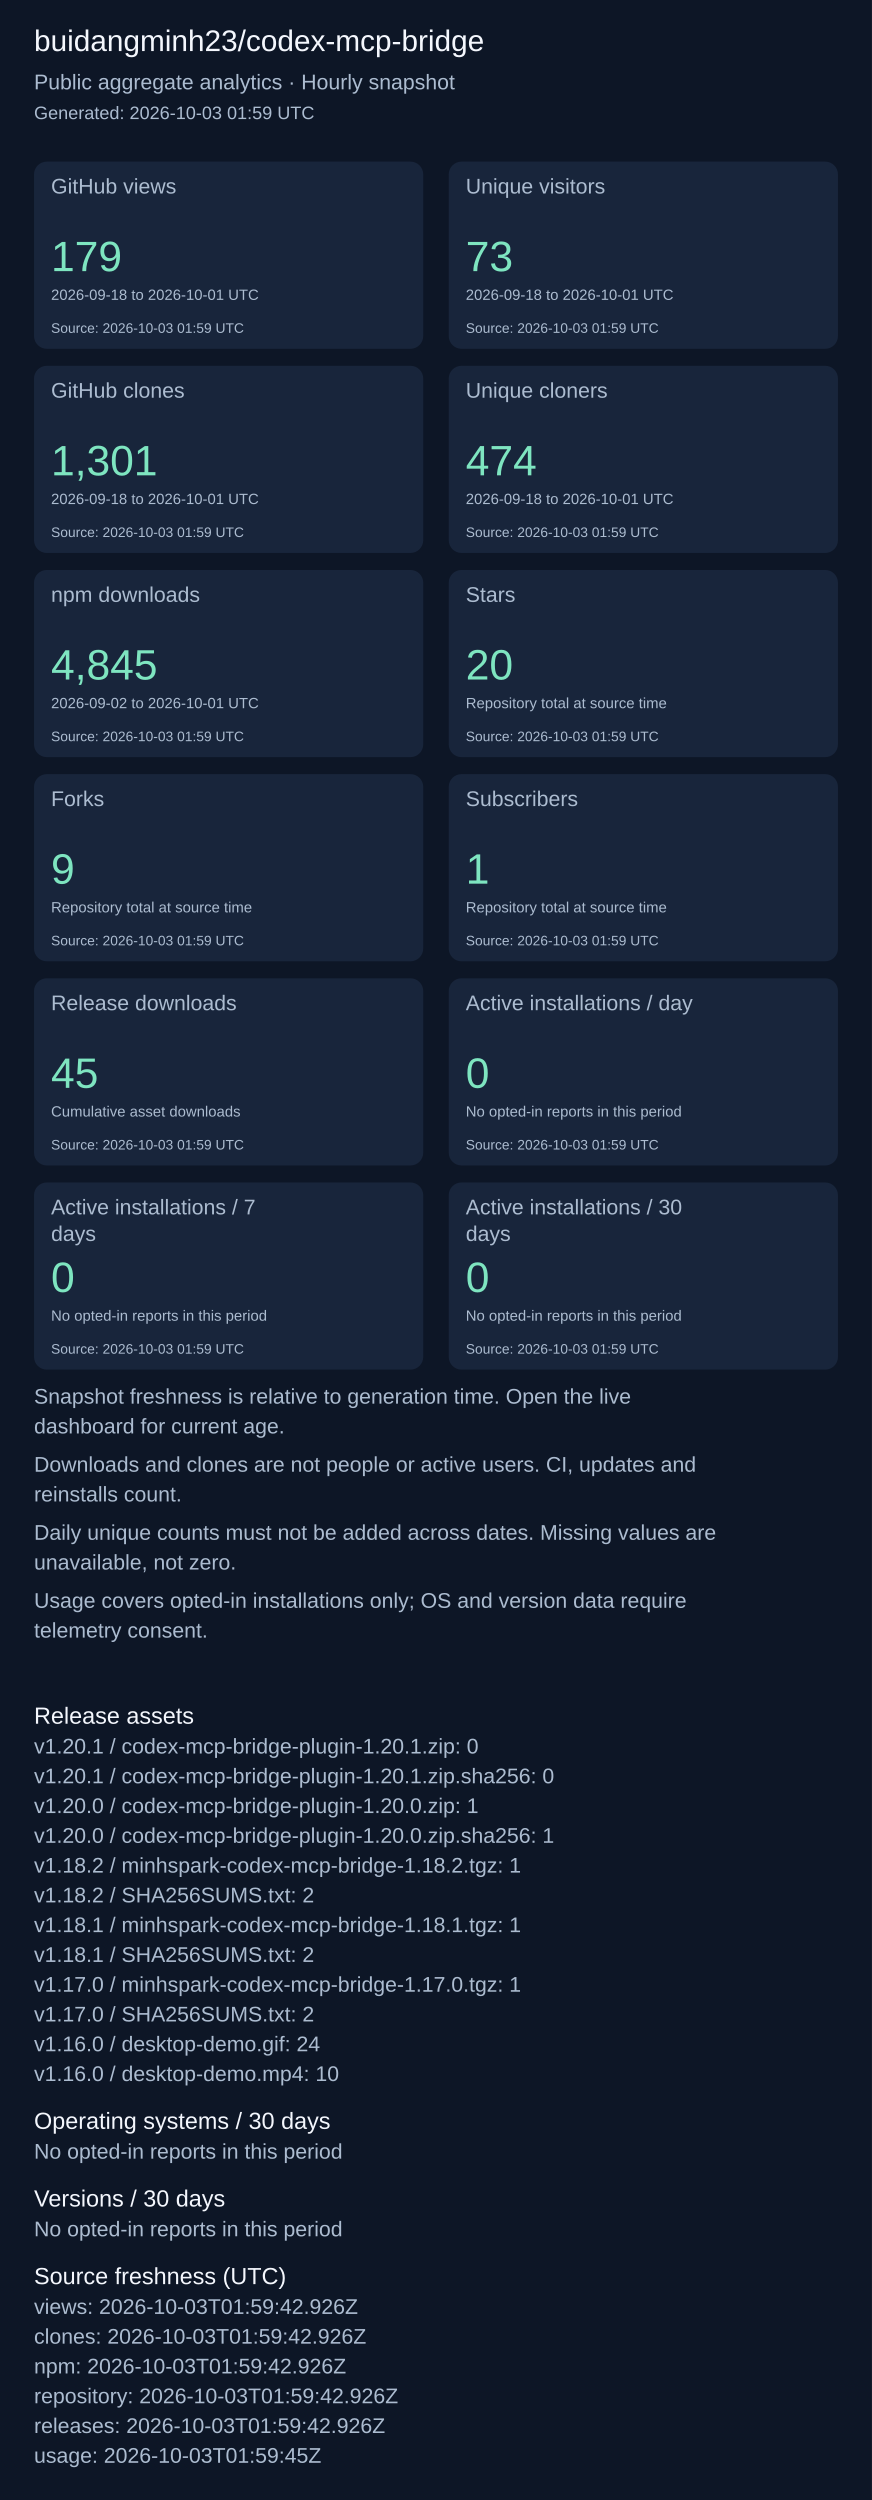
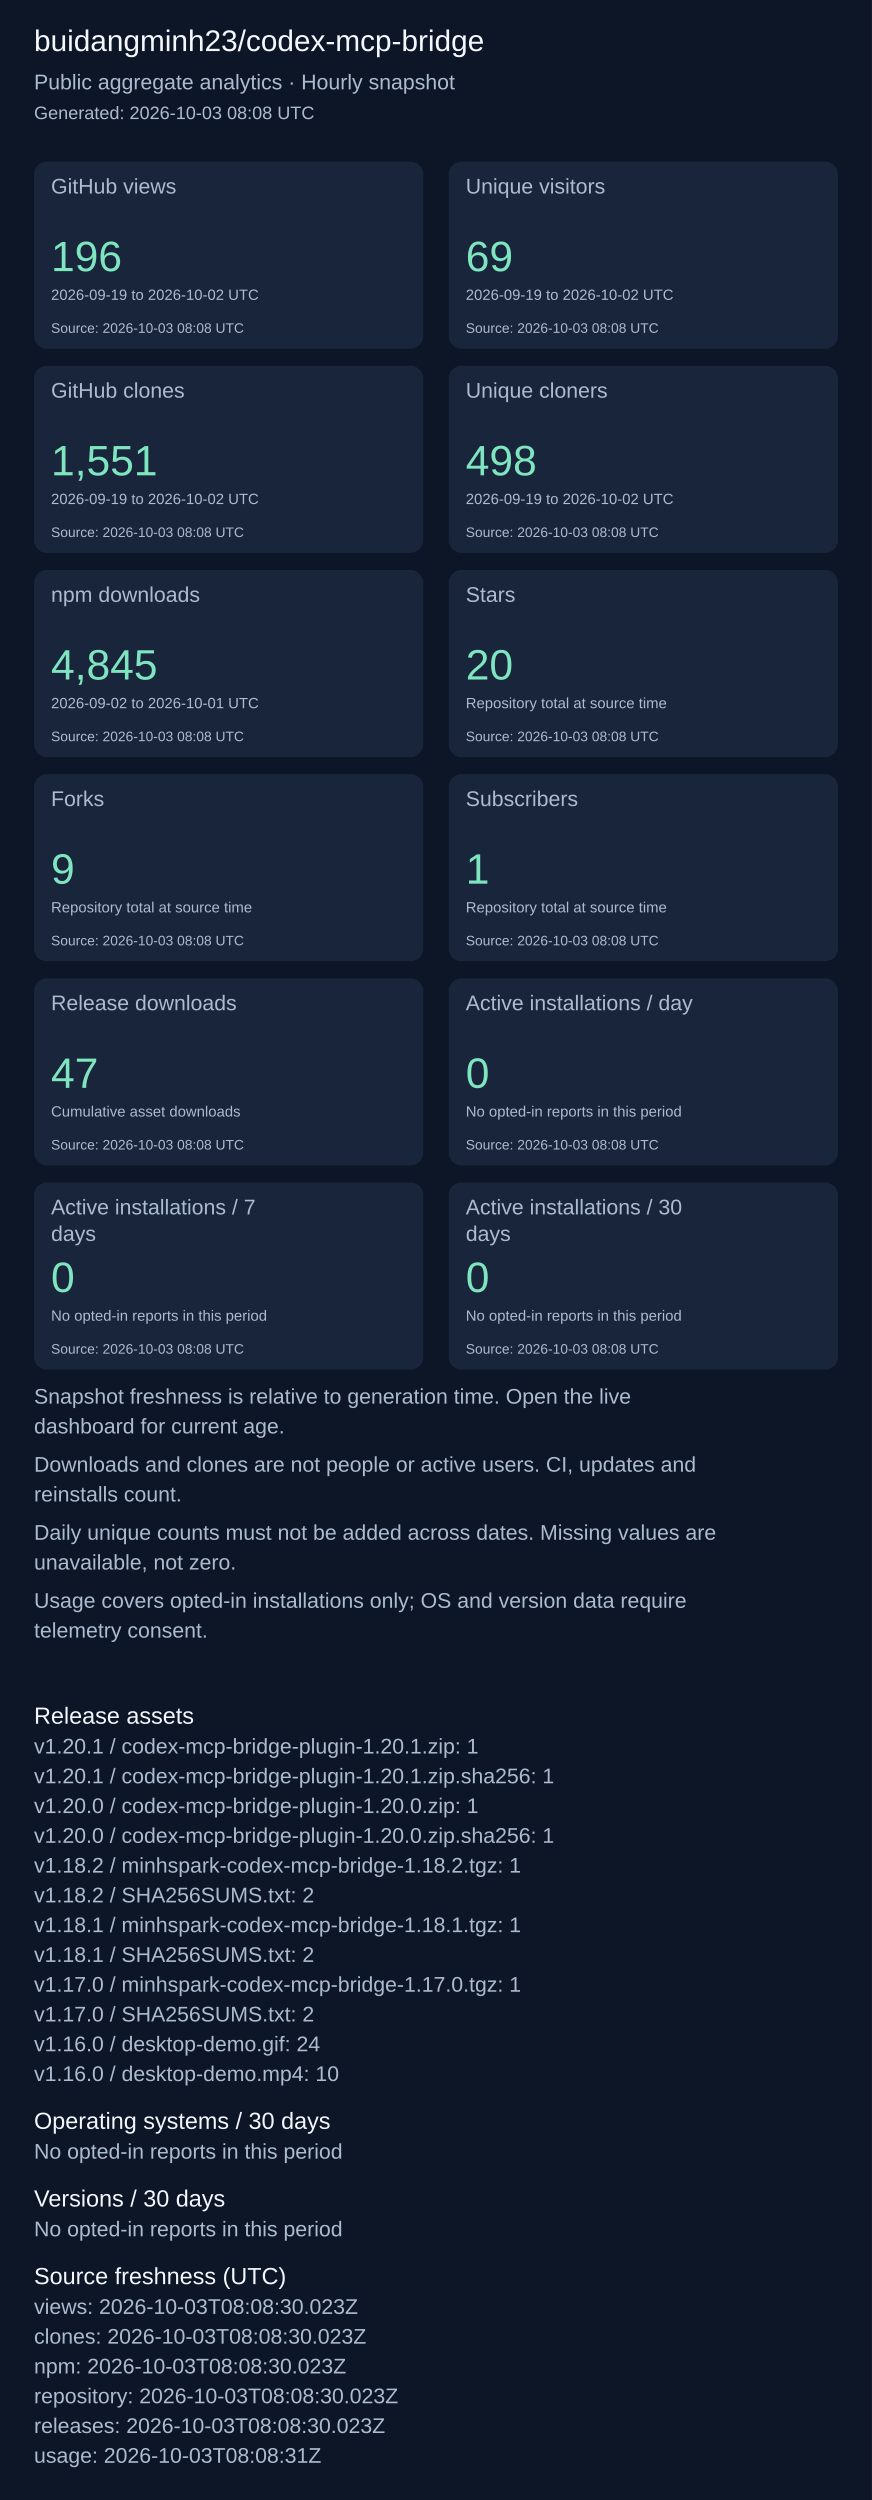
<svg xmlns="http://www.w3.org/2000/svg" width="820" height="2351" viewBox="0 0 820 2351" role="img" aria-label="Repository aggregate analytics">
  <rect width="100%" height="100%" fill="#0d1626" />
  <g font-family="Arial, sans-serif">
    <text x="32" y="48" font-size="28" fill="#f4f7fd">buidangminh23/codex-mcp-bridge</text>
    <text x="32" y="84" font-size="20" fill="#acbcd0">Public aggregate analytics · Hourly snapshot</text>
-     <text x="32" y="112" font-size="17" fill="#acbcd0">Generated: 2026-10-03 01:59 UTC</text>
+     <text x="32" y="112" font-size="17" fill="#acbcd0">Generated: 2026-10-03 08:08 UTC</text>
    <rect x="32" y="152" width="366" height="176" rx="12" fill="#18253b" />
    <text x="48" y="182" font-size="20" fill="#acbcd0">GitHub views</text>
-     <text x="48" y="255" font-size="40" fill="#7ee5c0">179</text>
-     <text x="48" y="282" font-size="14" fill="#acbcd0">2026-09-18 to 2026-10-01 UTC</text>
-     <text x="48" y="313" font-size="13" fill="#acbcd0">Source: 2026-10-03 01:59 UTC</text>
+     <text x="48" y="255" font-size="40" fill="#7ee5c0">196</text>
+     <text x="48" y="282" font-size="14" fill="#acbcd0">2026-09-19 to 2026-10-02 UTC</text>
+     <text x="48" y="313" font-size="13" fill="#acbcd0">Source: 2026-10-03 08:08 UTC</text>
    <rect x="422" y="152" width="366" height="176" rx="12" fill="#18253b" />
    <text x="438" y="182" font-size="20" fill="#acbcd0">Unique visitors</text>
-     <text x="438" y="255" font-size="40" fill="#7ee5c0">73</text>
-     <text x="438" y="282" font-size="14" fill="#acbcd0">2026-09-18 to 2026-10-01 UTC</text>
-     <text x="438" y="313" font-size="13" fill="#acbcd0">Source: 2026-10-03 01:59 UTC</text>
+     <text x="438" y="255" font-size="40" fill="#7ee5c0">69</text>
+     <text x="438" y="282" font-size="14" fill="#acbcd0">2026-09-19 to 2026-10-02 UTC</text>
+     <text x="438" y="313" font-size="13" fill="#acbcd0">Source: 2026-10-03 08:08 UTC</text>
    <rect x="32" y="344" width="366" height="176" rx="12" fill="#18253b" />
    <text x="48" y="374" font-size="20" fill="#acbcd0">GitHub clones</text>
-     <text x="48" y="447" font-size="40" fill="#7ee5c0">1,301</text>
-     <text x="48" y="474" font-size="14" fill="#acbcd0">2026-09-18 to 2026-10-01 UTC</text>
-     <text x="48" y="505" font-size="13" fill="#acbcd0">Source: 2026-10-03 01:59 UTC</text>
+     <text x="48" y="447" font-size="40" fill="#7ee5c0">1,551</text>
+     <text x="48" y="474" font-size="14" fill="#acbcd0">2026-09-19 to 2026-10-02 UTC</text>
+     <text x="48" y="505" font-size="13" fill="#acbcd0">Source: 2026-10-03 08:08 UTC</text>
    <rect x="422" y="344" width="366" height="176" rx="12" fill="#18253b" />
    <text x="438" y="374" font-size="20" fill="#acbcd0">Unique cloners</text>
-     <text x="438" y="447" font-size="40" fill="#7ee5c0">474</text>
-     <text x="438" y="474" font-size="14" fill="#acbcd0">2026-09-18 to 2026-10-01 UTC</text>
-     <text x="438" y="505" font-size="13" fill="#acbcd0">Source: 2026-10-03 01:59 UTC</text>
+     <text x="438" y="447" font-size="40" fill="#7ee5c0">498</text>
+     <text x="438" y="474" font-size="14" fill="#acbcd0">2026-09-19 to 2026-10-02 UTC</text>
+     <text x="438" y="505" font-size="13" fill="#acbcd0">Source: 2026-10-03 08:08 UTC</text>
    <rect x="32" y="536" width="366" height="176" rx="12" fill="#18253b" />
    <text x="48" y="566" font-size="20" fill="#acbcd0">npm downloads</text>
    <text x="48" y="639" font-size="40" fill="#7ee5c0">4,845</text>
    <text x="48" y="666" font-size="14" fill="#acbcd0">2026-09-02 to 2026-10-01 UTC</text>
-     <text x="48" y="697" font-size="13" fill="#acbcd0">Source: 2026-10-03 01:59 UTC</text>
+     <text x="48" y="697" font-size="13" fill="#acbcd0">Source: 2026-10-03 08:08 UTC</text>
    <rect x="422" y="536" width="366" height="176" rx="12" fill="#18253b" />
    <text x="438" y="566" font-size="20" fill="#acbcd0">Stars</text>
    <text x="438" y="639" font-size="40" fill="#7ee5c0">20</text>
    <text x="438" y="666" font-size="14" fill="#acbcd0">Repository total at source time</text>
-     <text x="438" y="697" font-size="13" fill="#acbcd0">Source: 2026-10-03 01:59 UTC</text>
+     <text x="438" y="697" font-size="13" fill="#acbcd0">Source: 2026-10-03 08:08 UTC</text>
    <rect x="32" y="728" width="366" height="176" rx="12" fill="#18253b" />
    <text x="48" y="758" font-size="20" fill="#acbcd0">Forks</text>
    <text x="48" y="831" font-size="40" fill="#7ee5c0">9</text>
    <text x="48" y="858" font-size="14" fill="#acbcd0">Repository total at source time</text>
-     <text x="48" y="889" font-size="13" fill="#acbcd0">Source: 2026-10-03 01:59 UTC</text>
+     <text x="48" y="889" font-size="13" fill="#acbcd0">Source: 2026-10-03 08:08 UTC</text>
    <rect x="422" y="728" width="366" height="176" rx="12" fill="#18253b" />
    <text x="438" y="758" font-size="20" fill="#acbcd0">Subscribers</text>
    <text x="438" y="831" font-size="40" fill="#7ee5c0">1</text>
    <text x="438" y="858" font-size="14" fill="#acbcd0">Repository total at source time</text>
-     <text x="438" y="889" font-size="13" fill="#acbcd0">Source: 2026-10-03 01:59 UTC</text>
+     <text x="438" y="889" font-size="13" fill="#acbcd0">Source: 2026-10-03 08:08 UTC</text>
    <rect x="32" y="920" width="366" height="176" rx="12" fill="#18253b" />
    <text x="48" y="950" font-size="20" fill="#acbcd0">Release downloads</text>
-     <text x="48" y="1023" font-size="40" fill="#7ee5c0">45</text>
+     <text x="48" y="1023" font-size="40" fill="#7ee5c0">47</text>
    <text x="48" y="1050" font-size="14" fill="#acbcd0">Cumulative asset downloads</text>
-     <text x="48" y="1081" font-size="13" fill="#acbcd0">Source: 2026-10-03 01:59 UTC</text>
+     <text x="48" y="1081" font-size="13" fill="#acbcd0">Source: 2026-10-03 08:08 UTC</text>
    <rect x="422" y="920" width="366" height="176" rx="12" fill="#18253b" />
    <text x="438" y="950" font-size="20" fill="#acbcd0">Active installations / day</text>
    <text x="438" y="1023" font-size="40" fill="#7ee5c0">0</text>
    <text x="438" y="1050" font-size="14" fill="#acbcd0">No opted-in reports in this period</text>
-     <text x="438" y="1081" font-size="13" fill="#acbcd0">Source: 2026-10-03 01:59 UTC</text>
+     <text x="438" y="1081" font-size="13" fill="#acbcd0">Source: 2026-10-03 08:08 UTC</text>
    <rect x="32" y="1112" width="366" height="176" rx="12" fill="#18253b" />
    <text x="48" y="1142" font-size="20" fill="#acbcd0">Active installations / 7</text>
    <text x="48" y="1167" font-size="20" fill="#acbcd0">days</text>
    <text x="48" y="1215" font-size="40" fill="#7ee5c0">0</text>
    <text x="48" y="1242" font-size="14" fill="#acbcd0">No opted-in reports in this period</text>
-     <text x="48" y="1273" font-size="13" fill="#acbcd0">Source: 2026-10-03 01:59 UTC</text>
+     <text x="48" y="1273" font-size="13" fill="#acbcd0">Source: 2026-10-03 08:08 UTC</text>
    <rect x="422" y="1112" width="366" height="176" rx="12" fill="#18253b" />
    <text x="438" y="1142" font-size="20" fill="#acbcd0">Active installations / 30</text>
    <text x="438" y="1167" font-size="20" fill="#acbcd0">days</text>
    <text x="438" y="1215" font-size="40" fill="#7ee5c0">0</text>
    <text x="438" y="1242" font-size="14" fill="#acbcd0">No opted-in reports in this period</text>
-     <text x="438" y="1273" font-size="13" fill="#acbcd0">Source: 2026-10-03 01:59 UTC</text>
+     <text x="438" y="1273" font-size="13" fill="#acbcd0">Source: 2026-10-03 08:08 UTC</text>
    <text x="32" y="1320" font-size="20" fill="#acbcd0">Snapshot freshness is relative to generation time. Open the live</text>
    <text x="32" y="1348" font-size="20" fill="#acbcd0">dashboard for current age.</text>
    <text x="32" y="1384" font-size="20" fill="#acbcd0">Downloads and clones are not people or active users. CI, updates and</text>
    <text x="32" y="1412" font-size="20" fill="#acbcd0">reinstalls count.</text>
    <text x="32" y="1448" font-size="20" fill="#acbcd0">Daily unique counts must not be added across dates. Missing values are</text>
    <text x="32" y="1476" font-size="20" fill="#acbcd0">unavailable, not zero.</text>
    <text x="32" y="1512" font-size="20" fill="#acbcd0">Usage covers opted-in installations only; OS and version data require</text>
    <text x="32" y="1540" font-size="20" fill="#acbcd0">telemetry consent.</text>
    <text x="32" y="1621" font-size="22" fill="#f4f7fd">Release assets</text>
-     <text x="32" y="1649" font-size="20" fill="#acbcd0">v1.20.1 / codex-mcp-bridge-plugin-1.20.1.zip: 0</text>
-     <text x="32" y="1677" font-size="20" fill="#acbcd0">v1.20.1 / codex-mcp-bridge-plugin-1.20.1.zip.sha256: 0</text>
+     <text x="32" y="1649" font-size="20" fill="#acbcd0">v1.20.1 / codex-mcp-bridge-plugin-1.20.1.zip: 1</text>
+     <text x="32" y="1677" font-size="20" fill="#acbcd0">v1.20.1 / codex-mcp-bridge-plugin-1.20.1.zip.sha256: 1</text>
    <text x="32" y="1705" font-size="20" fill="#acbcd0">v1.20.0 / codex-mcp-bridge-plugin-1.20.0.zip: 1</text>
    <text x="32" y="1733" font-size="20" fill="#acbcd0">v1.20.0 / codex-mcp-bridge-plugin-1.20.0.zip.sha256: 1</text>
    <text x="32" y="1761" font-size="20" fill="#acbcd0">v1.18.2 / minhspark-codex-mcp-bridge-1.18.2.tgz: 1</text>
    <text x="32" y="1789" font-size="20" fill="#acbcd0">v1.18.2 / SHA256SUMS.txt: 2</text>
    <text x="32" y="1817" font-size="20" fill="#acbcd0">v1.18.1 / minhspark-codex-mcp-bridge-1.18.1.tgz: 1</text>
    <text x="32" y="1845" font-size="20" fill="#acbcd0">v1.18.1 / SHA256SUMS.txt: 2</text>
    <text x="32" y="1873" font-size="20" fill="#acbcd0">v1.17.0 / minhspark-codex-mcp-bridge-1.17.0.tgz: 1</text>
    <text x="32" y="1901" font-size="20" fill="#acbcd0">v1.17.0 / SHA256SUMS.txt: 2</text>
    <text x="32" y="1929" font-size="20" fill="#acbcd0">v1.16.0 / desktop-demo.gif: 24</text>
    <text x="32" y="1957" font-size="20" fill="#acbcd0">v1.16.0 / desktop-demo.mp4: 10</text>
    <text x="32" y="2002" font-size="22" fill="#f4f7fd">Operating systems / 30 days</text>
    <text x="32" y="2030" font-size="20" fill="#acbcd0">No opted-in reports in this period</text>
    <text x="32" y="2075" font-size="22" fill="#f4f7fd">Versions / 30 days</text>
    <text x="32" y="2103" font-size="20" fill="#acbcd0">No opted-in reports in this period</text>
    <text x="32" y="2148" font-size="22" fill="#f4f7fd">Source freshness (UTC)</text>
-     <text x="32" y="2176" font-size="20" fill="#acbcd0">views: 2026-10-03T01:59:42.926Z</text>
-     <text x="32" y="2204" font-size="20" fill="#acbcd0">clones: 2026-10-03T01:59:42.926Z</text>
-     <text x="32" y="2232" font-size="20" fill="#acbcd0">npm: 2026-10-03T01:59:42.926Z</text>
-     <text x="32" y="2260" font-size="20" fill="#acbcd0">repository: 2026-10-03T01:59:42.926Z</text>
-     <text x="32" y="2288" font-size="20" fill="#acbcd0">releases: 2026-10-03T01:59:42.926Z</text>
-     <text x="32" y="2316" font-size="20" fill="#acbcd0">usage: 2026-10-03T01:59:45Z</text>
+     <text x="32" y="2176" font-size="20" fill="#acbcd0">views: 2026-10-03T08:08:30.023Z</text>
+     <text x="32" y="2204" font-size="20" fill="#acbcd0">clones: 2026-10-03T08:08:30.023Z</text>
+     <text x="32" y="2232" font-size="20" fill="#acbcd0">npm: 2026-10-03T08:08:30.023Z</text>
+     <text x="32" y="2260" font-size="20" fill="#acbcd0">repository: 2026-10-03T08:08:30.023Z</text>
+     <text x="32" y="2288" font-size="20" fill="#acbcd0">releases: 2026-10-03T08:08:30.023Z</text>
+     <text x="32" y="2316" font-size="20" fill="#acbcd0">usage: 2026-10-03T08:08:31Z</text>
  </g>
</svg>
